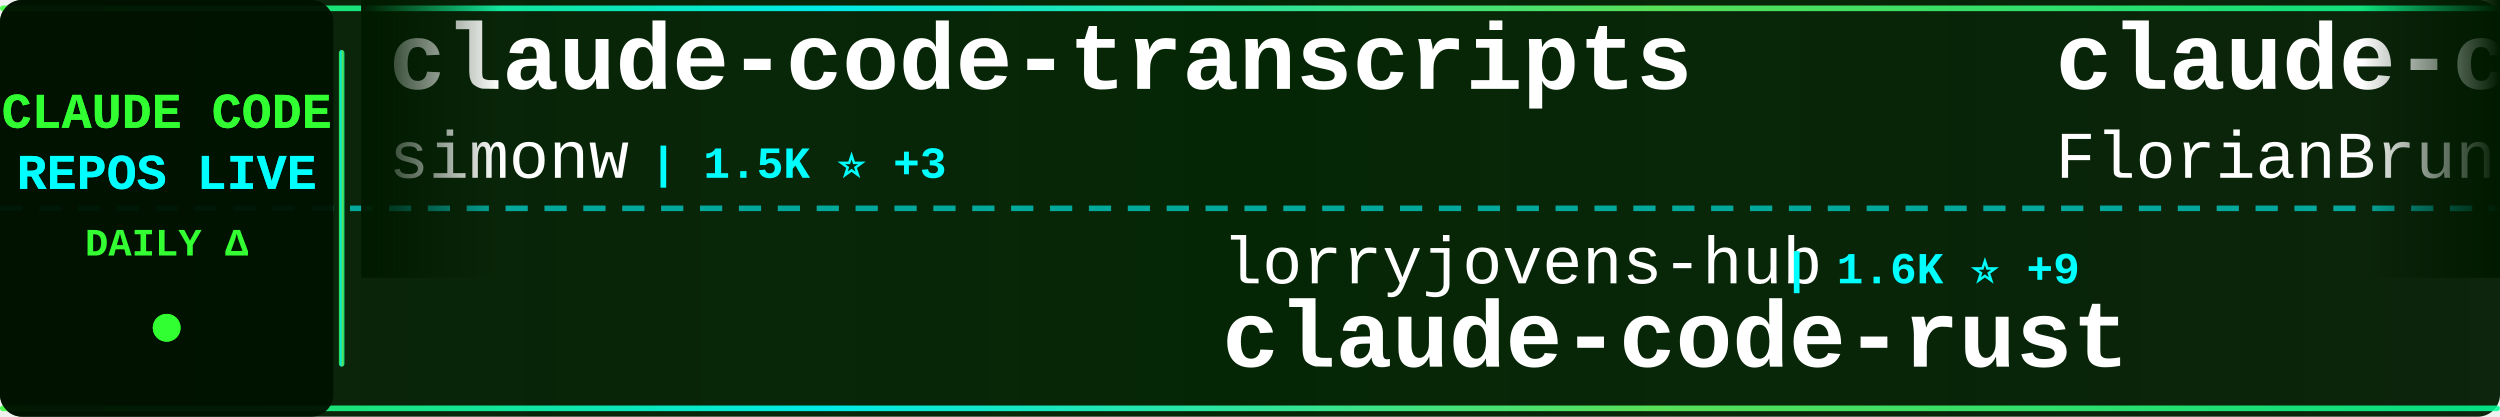
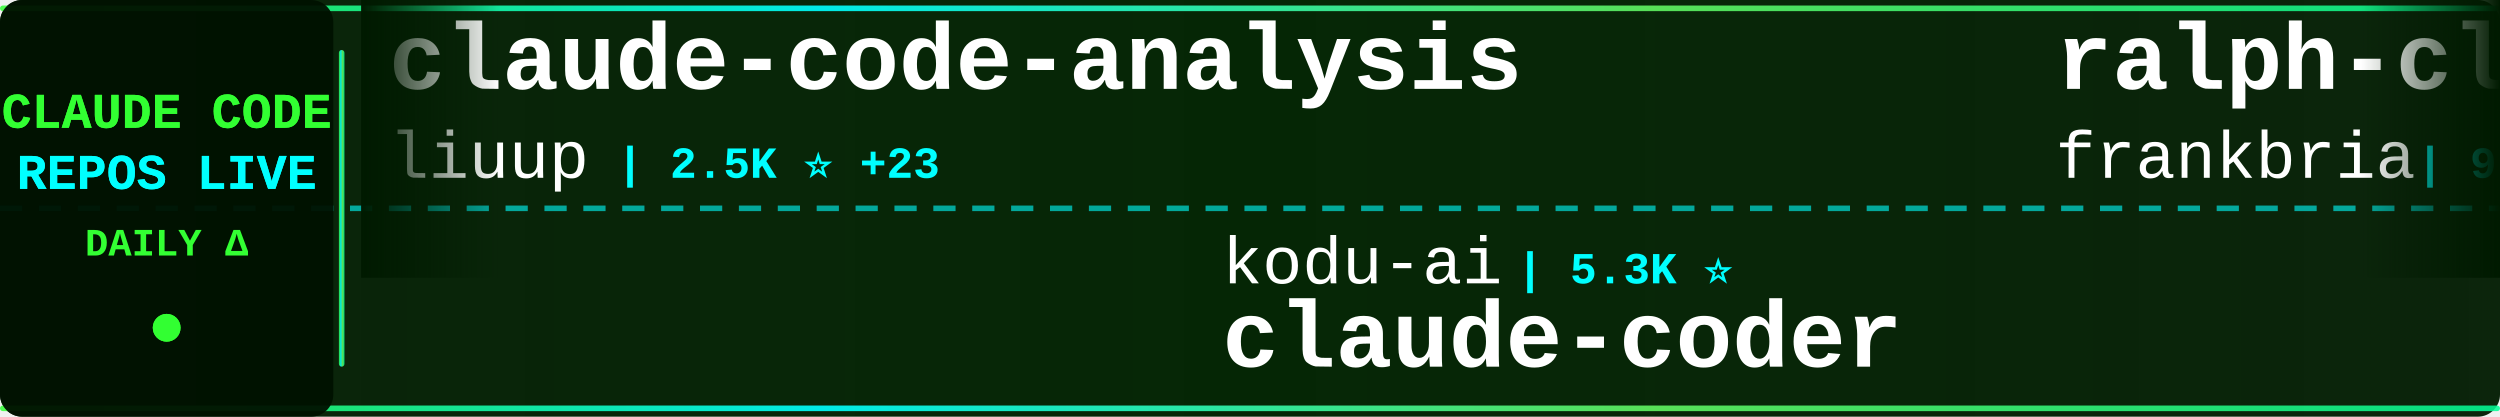
<svg xmlns="http://www.w3.org/2000/svg" width="900" height="150">
  <defs>
    <linearGradient id="tickerBg" x1="0%" y1="0%" x2="100%" y2="0%">
      <stop offset="0%" style="stop-color:#001a00;stop-opacity:0.95" />
      <stop offset="50%" style="stop-color:#002200;stop-opacity:0.98" />
      <stop offset="100%" style="stop-color:#001a00;stop-opacity:0.95" />
    </linearGradient>
    <linearGradient id="borderGrad" x1="0%" y1="0%" x2="100%" y2="0%">
      <stop offset="0%" style="stop-color:#33ff33;stop-opacity:0.85">
        <animate attributeName="stop-opacity" values="0.85;1;0.85" dur="2s" repeatCount="indefinite" />
      </stop>
      <stop offset="33%" style="stop-color:#00ffff;stop-opacity:0.9">
        <animate attributeName="stop-opacity" values="0.9;1;0.9" dur="2.2s" repeatCount="indefinite" />
      </stop>
      <stop offset="66%" style="stop-color:#66ff66;stop-opacity:0.85">
        <animate attributeName="stop-opacity" values="0.85;1;0.85" dur="1.8s" repeatCount="indefinite" />
      </stop>
      <stop offset="100%" style="stop-color:#00ff99;stop-opacity:0.85">
        <animate attributeName="stop-opacity" values="0.85;1;0.85" dur="2s" repeatCount="indefinite" />
      </stop>
    </linearGradient>
    <filter id="textGlow">
      <feGaussianBlur stdDeviation="0.1" result="coloredBlur" />
      <feMerge>
        <feMergeNode in="coloredBlur" />
        <feMergeNode in="SourceGraphic" />
      </feMerge>
    </filter>
    <filter id="metricGlow">
      <feGaussianBlur stdDeviation="0.2" result="coloredBlur" />
      <feMerge>
        <feMergeNode in="coloredBlur" />
        <feMergeNode in="SourceGraphic" />
      </feMerge>
    </filter>
    <linearGradient id="leftFade" x1="0%" y1="0%" x2="100%" y2="0%">
      <stop offset="0%" style="stop-color:#001a00;stop-opacity:1" />
      <stop offset="100%" style="stop-color:#001a00;stop-opacity:0" />
    </linearGradient>
    <linearGradient id="rightFade" x1="0%" y1="0%" x2="100%" y2="0%">
      <stop offset="0%" style="stop-color:#001a00;stop-opacity:0" />
      <stop offset="100%" style="stop-color:#001a00;stop-opacity:1" />
    </linearGradient>
  </defs>
  <rect width="900" height="150" fill="url(#tickerBg)" rx="8" />
  <rect x="0" y="2" width="900" height="2" fill="url(#borderGrad)" rx="1" />
  <rect x="0" y="146" width="900" height="2" fill="url(#borderGrad)" rx="1" />
  <line x1="0" y1="75" x2="900" y2="75" stroke="#00ffff" stroke-width="2" stroke-dasharray="8 6" opacity="0.6" />
  <rect x="0" y="0" width="120" height="150" fill="#001100" opacity="0.95" rx="8" />
  <text x="60" y="46" font-family="'Courier New', monospace" font-size="18" font-weight="bold" fill="#33ff33" text-anchor="middle" filter="url(#textGlow)">
    CLAUDE CODE
  </text>
  <text x="60" y="68" font-family="'Courier New', monospace" font-size="18" font-weight="bold" fill="#00ffff" text-anchor="middle" filter="url(#textGlow)">
    REPOS LIVE
  </text>
  <text x="60" y="92" font-family="'Courier New', monospace" font-size="14" font-weight="bold" fill="#33ff33" text-anchor="middle">
    DAILY Δ
  </text>
  <circle cx="60" cy="118" r="5" fill="#33ff33" filter="url(#metricGlow)">
    <animate attributeName="r" values="4;6;4" dur="1.5s" repeatCount="indefinite" />
    <animate attributeName="opacity" values="0.6;1;0.6" dur="1.5s" repeatCount="indefinite" />
  </circle>
  <rect x="122" y="18" width="2" height="114" fill="url(#borderGrad)" rx="1" />
  <clipPath id="tickerClip">
    <rect x="130" y="0" width="770" height="150" />
  </clipPath>
  <g clip-path="url(#tickerClip)">
    <g id="tickerItems">
      <animateTransform attributeName="transform" attributeType="XML" type="translate" from="0 0" to="-3000 0" dur="54s" repeatCount="indefinite" />
      <g transform="translate(0, 0)">
-         <text x="140" y="32" font-family="'Courier New', monospace" font-size="34" font-weight="bold" fill="#ffffff">claude-code-transcripts</text>
-         <text x="140" y="64" font-family="'Courier New', monospace" font-size="24" font-weight="normal" fill="#ffffff" opacity="1.0">simonw</text>
-         <text x="234" y="64" font-family="'Courier New', monospace" font-size="16" font-weight="bold" fill="#00ffff"> | 1.5K ⭐ +3</text>
+         <text x="140" y="32" font-family="'Courier New', monospace" font-size="34" font-weight="bold" fill="#ffffff">claude-code-analysis</text>
+         <text x="140" y="64" font-family="'Courier New', monospace" font-size="24" font-weight="normal" fill="#ffffff" opacity="1.0">liuup</text>
+         <text x="222" y="64" font-family="'Courier New', monospace" font-size="16" font-weight="bold" fill="#00ffff"> | 2.5K ⭐ +23</text>
      </g>
      <g transform="translate(300, 0)">
-         <text x="140" y="102" font-family="'Courier New', monospace" font-size="24" font-weight="normal" fill="#ffffff" opacity="1.0">lorryjovens-hub</text>
-         <text x="342" y="102" font-family="'Courier New', monospace" font-size="16" font-weight="bold" fill="#00ffff"> | 1.6K ⭐ +9</text>
-         <text x="140" y="132" font-family="'Courier New', monospace" font-size="34" font-weight="bold" fill="#ffffff">claude-code-rust</text>
+         <text x="140" y="102" font-family="'Courier New', monospace" font-size="24" font-weight="normal" fill="#ffffff" opacity="1.0">kodu-ai</text>
+         <text x="246" y="102" font-family="'Courier New', monospace" font-size="16" font-weight="bold" fill="#00ffff"> | 5.3K ⭐</text>
+         <text x="140" y="132" font-family="'Courier New', monospace" font-size="34" font-weight="bold" fill="#ffffff">claude-coder</text>
      </g>
      <g transform="translate(600, 0)">
-         <text x="140" y="32" font-family="'Courier New', monospace" font-size="34" font-weight="bold" fill="#ffffff">claude-code-ultimate-gui...</text>
-         <text x="140" y="64" font-family="'Courier New', monospace" font-size="24" font-weight="normal" fill="#ffffff" opacity="1.0">FlorianBruniaux</text>
-         <text x="342" y="64" font-family="'Courier New', monospace" font-size="16" font-weight="bold" fill="#00ffff"> | 4.4K ⭐ +18</text>
+         <text x="140" y="32" font-family="'Courier New', monospace" font-size="34" font-weight="bold" fill="#ffffff">ralph-claude-code</text>
+         <text x="140" y="64" font-family="'Courier New', monospace" font-size="24" font-weight="normal" fill="#ffffff" opacity="1.0">frankbria</text>
+         <text x="270" y="64" font-family="'Courier New', monospace" font-size="16" font-weight="bold" fill="#00ffff"> | 9.1K ⭐ +9</text>
      </g>
      <g transform="translate(900, 0)">
-         <text x="140" y="102" font-family="'Courier New', monospace" font-size="24" font-weight="normal" fill="#ffffff" opacity="1.0">multica-ai</text>
-         <text x="282" y="102" font-family="'Courier New', monospace" font-size="16" font-weight="bold" fill="#00ffff"> | 133.2K ⭐ +1.6K</text>
-         <text x="140" y="132" font-family="'Courier New', monospace" font-size="34" font-weight="bold" fill="#ffffff">andrej-karpathy-skills</text>
+         <text x="140" y="102" font-family="'Courier New', monospace" font-size="24" font-weight="normal" fill="#ffffff" opacity="1.0">KPR111</text>
+         <text x="234" y="102" font-family="'Courier New', monospace" font-size="16" font-weight="bold" fill="#00ffff"> | 17 ⭐</text>
+         <text x="140" y="132" font-family="'Courier New', monospace" font-size="34" font-weight="bold" fill="#ffffff">Claude-Code</text>
      </g>
      <g transform="translate(1200, 0)">
-         <text x="140" y="32" font-family="'Courier New', monospace" font-size="34" font-weight="bold" fill="#ffffff">Claude-code</text>
-         <text x="140" y="64" font-family="'Courier New', monospace" font-size="24" font-weight="normal" fill="#ffffff" opacity="1.0">fazxes</text>
-         <text x="234" y="64" font-family="'Courier New', monospace" font-size="16" font-weight="bold" fill="#00ffff"> | 215 ⭐</text>
+         <text x="140" y="32" font-family="'Courier New', monospace" font-size="34" font-weight="bold" fill="#ffffff">andrej-karpathy-skills</text>
+         <text x="140" y="64" font-family="'Courier New', monospace" font-size="24" font-weight="normal" fill="#ffffff" opacity="1.0">multica-ai</text>
+         <text x="282" y="64" font-family="'Courier New', monospace" font-size="16" font-weight="bold" fill="#00ffff"> | 133.3K ⭐ +1.7K</text>
      </g>
      <g transform="translate(1500, 0)">
-         <text x="140" y="102" font-family="'Courier New', monospace" font-size="24" font-weight="normal" fill="#ffffff" opacity="1.0">repowise-dev</text>
-         <text x="306" y="102" font-family="'Courier New', monospace" font-size="16" font-weight="bold" fill="#00ffff"> | 1.0K ⭐ +2</text>
-         <text x="140" y="132" font-family="'Courier New', monospace" font-size="34" font-weight="bold" fill="#ffffff">claude-code-prompts</text>
+         <text x="140" y="102" font-family="'Courier New', monospace" font-size="24" font-weight="normal" fill="#ffffff" opacity="1.0">1rgs</text>
+         <text x="210" y="102" font-family="'Courier New', monospace" font-size="16" font-weight="bold" fill="#00ffff"> | 3.6K ⭐ +4</text>
+         <text x="140" y="132" font-family="'Courier New', monospace" font-size="34" font-weight="bold" fill="#ffffff">claude-code-proxy</text>
      </g>
      <g transform="translate(1800, 0)">
-         <text x="140" y="32" font-family="'Courier New', monospace" font-size="34" font-weight="bold" fill="#ffffff">claude-code-source</text>
-         <text x="140" y="64" font-family="'Courier New', monospace" font-size="24" font-weight="normal" fill="#ffffff" opacity="1.0">JrCx7scC</text>
-         <text x="258" y="64" font-family="'Courier New', monospace" font-size="16" font-weight="bold" fill="#00ffff"> | 368 ⭐</text>
+         <text x="140" y="32" font-family="'Courier New', monospace" font-size="34" font-weight="bold" fill="#ffffff">claude-howto</text>
+         <text x="140" y="64" font-family="'Courier New', monospace" font-size="24" font-weight="normal" fill="#ffffff" opacity="1.0">luongnv89</text>
+         <text x="270" y="64" font-family="'Courier New', monospace" font-size="16" font-weight="bold" fill="#00ffff"> | 33.2K ⭐ +123</text>
      </g>
      <g transform="translate(2100, 0)">
-         <text x="140" y="102" font-family="'Courier New', monospace" font-size="24" font-weight="normal" fill="#ffffff" opacity="1.0">chauncygu</text>
-         <text x="270" y="102" font-family="'Courier New', monospace" font-size="16" font-weight="bold" fill="#00ffff"> | 2.5K ⭐ +4</text>
-         <text x="140" y="132" font-family="'Courier New', monospace" font-size="34" font-weight="bold" fill="#ffffff">collection-claude-code-s...</text>
+         <text x="140" y="102" font-family="'Courier New', monospace" font-size="24" font-weight="normal" fill="#ffffff" opacity="1.0">musistudio</text>
+         <text x="282" y="102" font-family="'Courier New', monospace" font-size="16" font-weight="bold" fill="#00ffff"> | 34.1K ⭐ +35</text>
+         <text x="140" y="132" font-family="'Courier New', monospace" font-size="34" font-weight="bold" fill="#ffffff">claude-code-router</text>
      </g>
      <g transform="translate(2400, 0)">
-         <text x="140" y="32" font-family="'Courier New', monospace" font-size="34" font-weight="bold" fill="#ffffff">Open-ClaudeCode</text>
-         <text x="140" y="64" font-family="'Courier New', monospace" font-size="24" font-weight="normal" fill="#ffffff" opacity="1.0">LING71671</text>
-         <text x="270" y="64" font-family="'Courier New', monospace" font-size="16" font-weight="bold" fill="#00ffff"> | 836 ⭐ +5</text>
+         <text x="140" y="32" font-family="'Courier New', monospace" font-size="34" font-weight="bold" fill="#ffffff">claude-code-rust</text>
+         <text x="140" y="64" font-family="'Courier New', monospace" font-size="24" font-weight="normal" fill="#ffffff" opacity="1.0">lorryjovens-hub</text>
+         <text x="342" y="64" font-family="'Courier New', monospace" font-size="16" font-weight="bold" fill="#00ffff"> | 1.6K ⭐ +10</text>
      </g>
      <g transform="translate(2700, 0)">
-         <text x="140" y="102" font-family="'Courier New', monospace" font-size="24" font-weight="normal" fill="#ffffff" opacity="1.0">https-deeplearning-ai</text>
-         <text x="414" y="102" font-family="'Courier New', monospace" font-size="16" font-weight="bold" fill="#00ffff"> | 510 ⭐</text>
-         <text x="140" y="132" font-family="'Courier New', monospace" font-size="34" font-weight="bold" fill="#ffffff">sc-claude-code-files</text>
+         <text x="140" y="102" font-family="'Courier New', monospace" font-size="24" font-weight="normal" fill="#ffffff" opacity="1.0">FlorianBruniaux</text>
+         <text x="342" y="102" font-family="'Courier New', monospace" font-size="16" font-weight="bold" fill="#00ffff"> | 4.4K ⭐ +16</text>
+         <text x="140" y="132" font-family="'Courier New', monospace" font-size="34" font-weight="bold" fill="#ffffff">claude-code-ultimate-gui...</text>
      </g>
      <g transform="translate(3000, 0)">
-         <text x="140" y="32" font-family="'Courier New', monospace" font-size="34" font-weight="bold" fill="#ffffff">claude-code-transcripts</text>
-         <text x="140" y="64" font-family="'Courier New', monospace" font-size="24" font-weight="normal" fill="#ffffff" opacity="1.0">simonw</text>
-         <text x="234" y="64" font-family="'Courier New', monospace" font-size="16" font-weight="bold" fill="#00ffff"> | 1.5K ⭐ +3</text>
+         <text x="140" y="32" font-family="'Courier New', monospace" font-size="34" font-weight="bold" fill="#ffffff">claude-code-analysis</text>
+         <text x="140" y="64" font-family="'Courier New', monospace" font-size="24" font-weight="normal" fill="#ffffff" opacity="1.0">liuup</text>
+         <text x="222" y="64" font-family="'Courier New', monospace" font-size="16" font-weight="bold" fill="#00ffff"> | 2.5K ⭐ +23</text>
      </g>
      <g transform="translate(3300, 0)">
-         <text x="140" y="102" font-family="'Courier New', monospace" font-size="24" font-weight="normal" fill="#ffffff" opacity="1.0">lorryjovens-hub</text>
-         <text x="342" y="102" font-family="'Courier New', monospace" font-size="16" font-weight="bold" fill="#00ffff"> | 1.6K ⭐ +9</text>
-         <text x="140" y="132" font-family="'Courier New', monospace" font-size="34" font-weight="bold" fill="#ffffff">claude-code-rust</text>
+         <text x="140" y="102" font-family="'Courier New', monospace" font-size="24" font-weight="normal" fill="#ffffff" opacity="1.0">kodu-ai</text>
+         <text x="246" y="102" font-family="'Courier New', monospace" font-size="16" font-weight="bold" fill="#00ffff"> | 5.3K ⭐</text>
+         <text x="140" y="132" font-family="'Courier New', monospace" font-size="34" font-weight="bold" fill="#ffffff">claude-coder</text>
      </g>
      <g transform="translate(3600, 0)">
-         <text x="140" y="32" font-family="'Courier New', monospace" font-size="34" font-weight="bold" fill="#ffffff">claude-code-ultimate-gui...</text>
-         <text x="140" y="64" font-family="'Courier New', monospace" font-size="24" font-weight="normal" fill="#ffffff" opacity="1.0">FlorianBruniaux</text>
-         <text x="342" y="64" font-family="'Courier New', monospace" font-size="16" font-weight="bold" fill="#00ffff"> | 4.4K ⭐ +18</text>
+         <text x="140" y="32" font-family="'Courier New', monospace" font-size="34" font-weight="bold" fill="#ffffff">ralph-claude-code</text>
+         <text x="140" y="64" font-family="'Courier New', monospace" font-size="24" font-weight="normal" fill="#ffffff" opacity="1.0">frankbria</text>
+         <text x="270" y="64" font-family="'Courier New', monospace" font-size="16" font-weight="bold" fill="#00ffff"> | 9.1K ⭐ +9</text>
      </g>
      <g transform="translate(3900, 0)">
-         <text x="140" y="102" font-family="'Courier New', monospace" font-size="24" font-weight="normal" fill="#ffffff" opacity="1.0">multica-ai</text>
-         <text x="282" y="102" font-family="'Courier New', monospace" font-size="16" font-weight="bold" fill="#00ffff"> | 133.2K ⭐ +1.6K</text>
-         <text x="140" y="132" font-family="'Courier New', monospace" font-size="34" font-weight="bold" fill="#ffffff">andrej-karpathy-skills</text>
+         <text x="140" y="102" font-family="'Courier New', monospace" font-size="24" font-weight="normal" fill="#ffffff" opacity="1.0">KPR111</text>
+         <text x="234" y="102" font-family="'Courier New', monospace" font-size="16" font-weight="bold" fill="#00ffff"> | 17 ⭐</text>
+         <text x="140" y="132" font-family="'Courier New', monospace" font-size="34" font-weight="bold" fill="#ffffff">Claude-Code</text>
      </g>
    </g>
  </g>
  <rect x="130" y="0" width="50" height="100" fill="url(#leftFade)" />
  <rect x="850" y="0" width="50" height="100" fill="url(#rightFade)" />
</svg>
